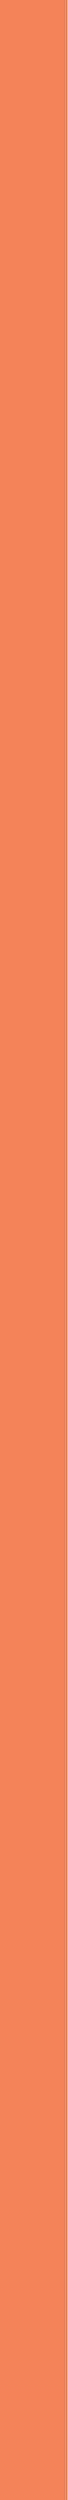
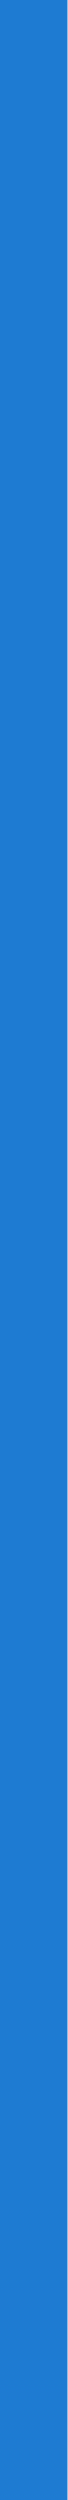
<svg xmlns="http://www.w3.org/2000/svg" width="1" height="37" viewBox="0 0 1 37" fill="none">
-   <line x1="0.5" y1="2.18557e-08" x2="0.5" y2="37" stroke="#EF8556" />
+   <line x1="0.499" y1="2.18557e-08" x2="0.499" y2="37" stroke="#1E7BD2" />
</svg>
